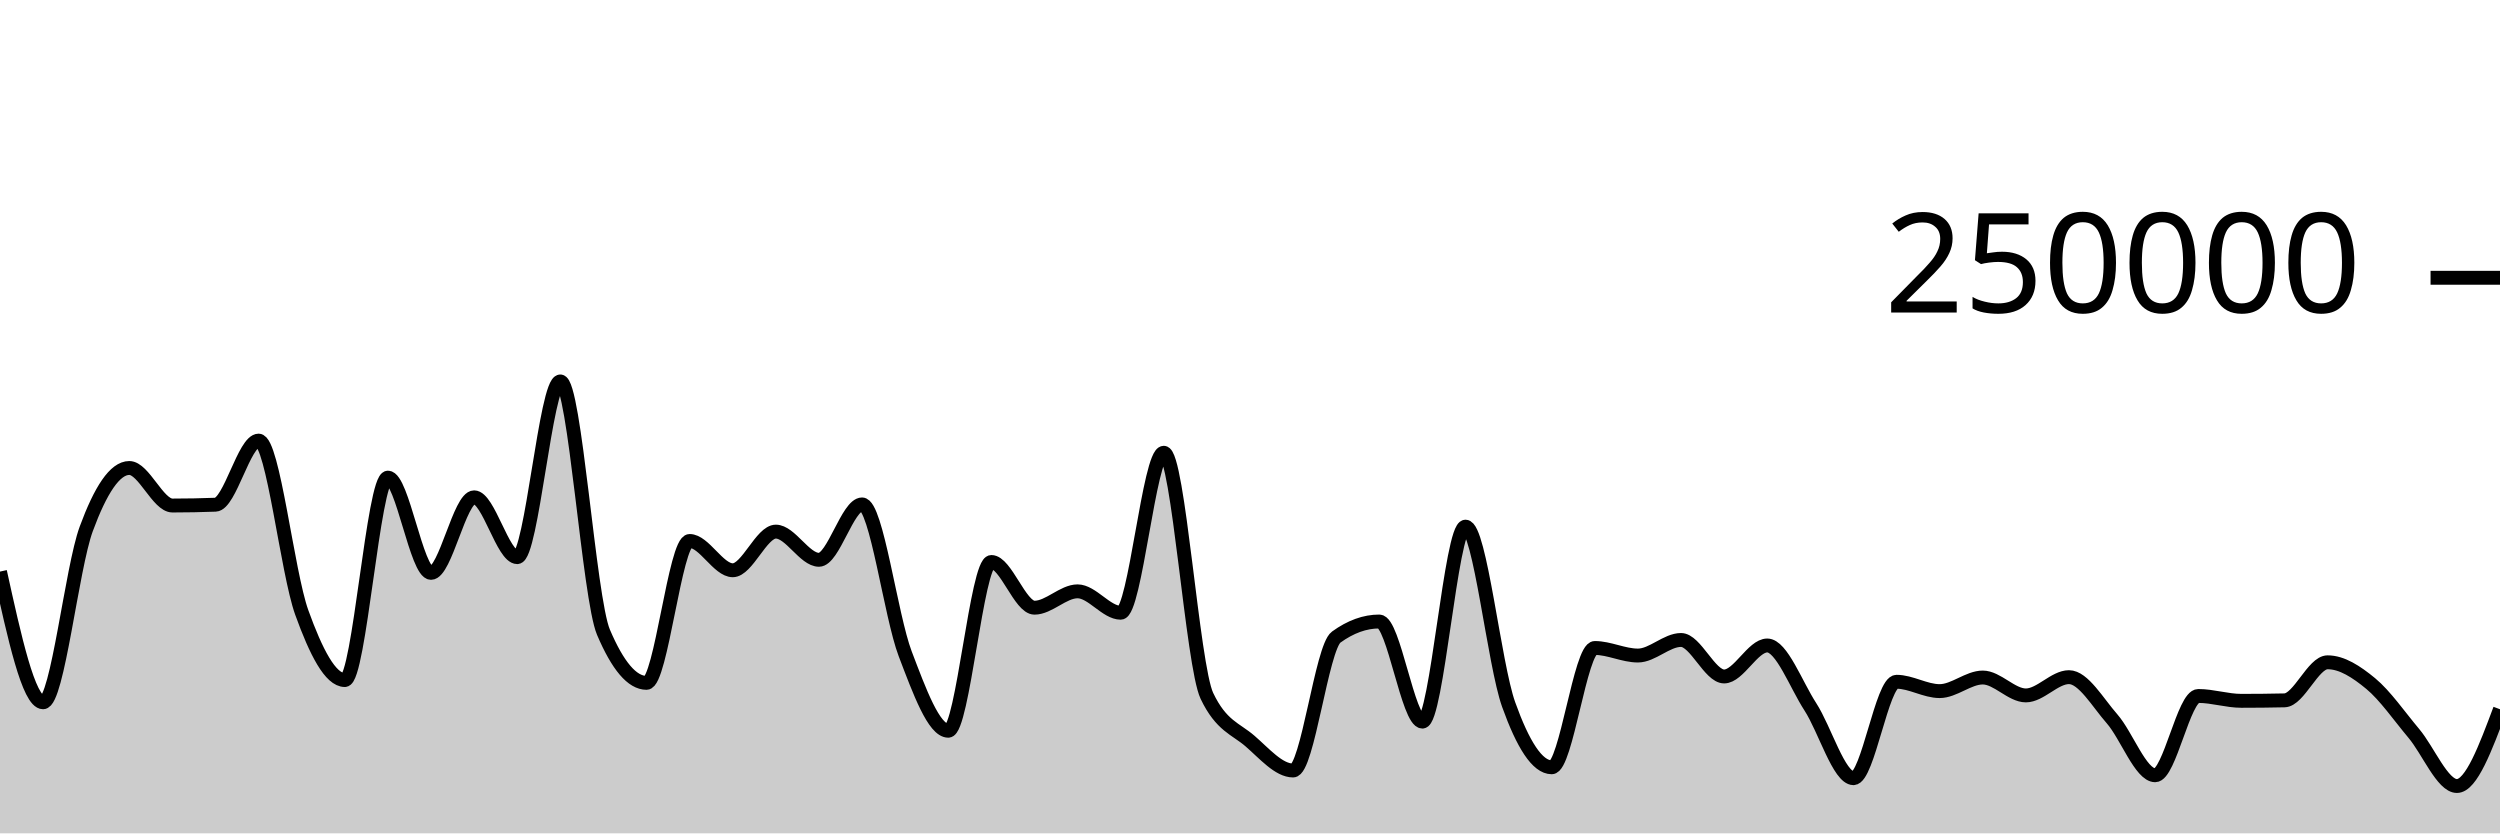
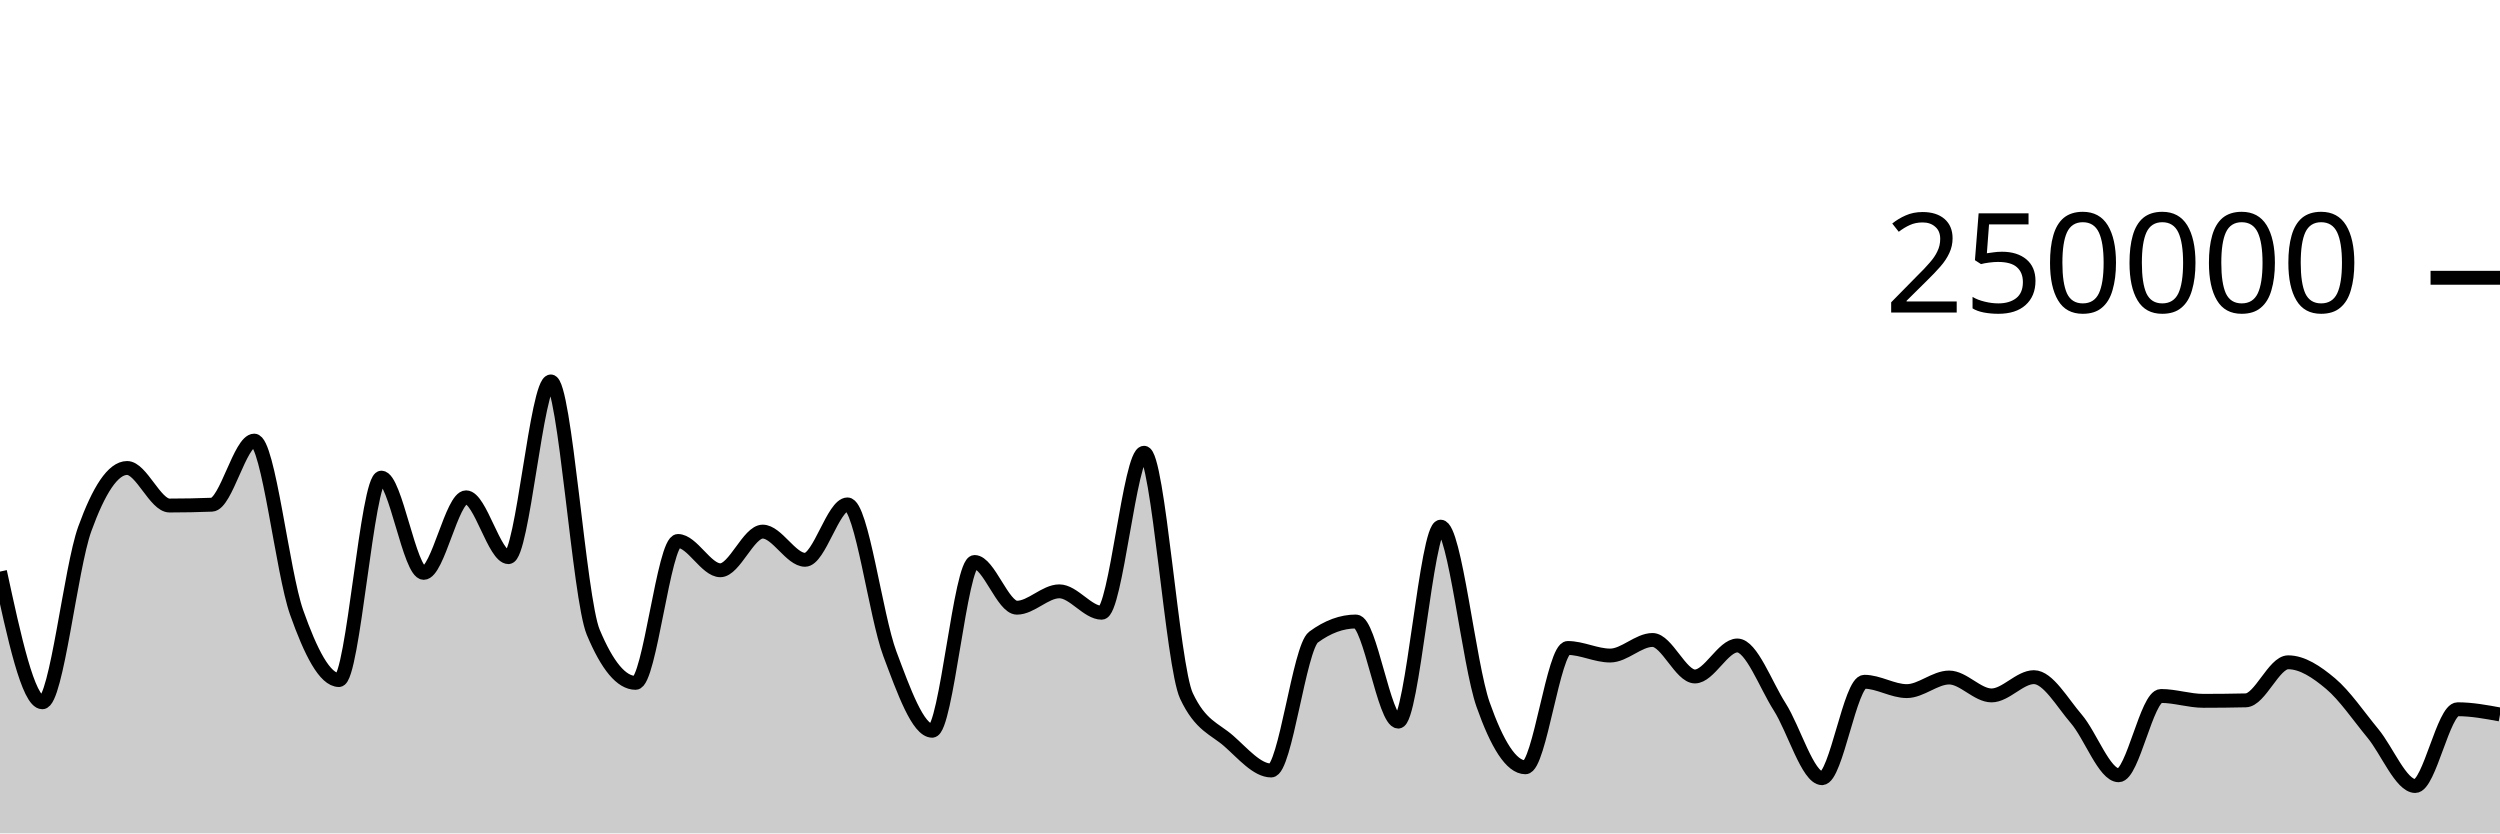
<svg xmlns="http://www.w3.org/2000/svg" viewBox="0 0 180 60">
  <g transform="translate(0,20)">
-     <path class="area" fill="rgba(0, 0, 0, 0.2)" d="M0,21.154C1.034,25.86,2.069,30.565,3.103,30.565C4.138,30.565,5.172,20.899,6.207,18.088C7.241,15.276,8.276,13.695,9.31,13.695C10.345,13.695,11.379,16.398,12.414,16.398C13.448,16.398,14.483,16.378,15.517,16.339C16.552,16.299,17.586,11.723,18.621,11.723C19.655,11.723,20.69,21.217,21.724,24.09C22.759,26.964,23.793,28.964,24.828,28.964C25.862,28.964,26.897,14.389,27.931,14.389C28.966,14.389,30,21.247,31.034,21.247C32.069,21.247,33.103,15.807,34.138,15.807C35.172,15.807,36.207,20.114,37.241,20.114C38.276,20.114,39.31,7.463,40.345,7.463C41.379,7.463,42.414,23.085,43.448,25.517C44.483,27.95,45.517,29.166,46.552,29.166C47.586,29.166,48.621,18.95,49.655,18.95C50.69,18.95,51.724,21.059,52.759,21.059C53.793,21.059,54.828,18.276,55.862,18.276C56.897,18.276,57.931,20.306,58.966,20.306C60,20.306,61.034,16.318,62.069,16.318C63.103,16.318,64.138,24.352,65.172,27.068C66.207,29.784,67.241,32.614,68.276,32.614C69.31,32.614,70.345,20.463,71.379,20.463C72.414,20.463,73.448,23.754,74.483,23.754C75.517,23.754,76.552,22.576,77.586,22.576C78.621,22.576,79.655,24.117,80.69,24.117C81.724,24.117,82.759,12.598,83.793,12.598C84.828,12.598,85.862,27.936,86.897,30.104C87.931,32.272,88.966,32.46,90,33.356C91.034,34.251,92.069,35.476,93.103,35.476C94.138,35.476,95.172,26.62,96.207,25.871C97.241,25.122,98.276,24.748,99.31,24.748C100.345,24.748,101.379,31.956,102.414,31.956C103.448,31.956,104.483,17.918,105.517,17.918C106.552,17.918,107.586,27.834,108.621,30.722C109.655,33.61,110.69,35.245,111.724,35.245C112.759,35.245,113.793,26.655,114.828,26.655C115.862,26.655,116.897,27.199,117.931,27.199C118.966,27.199,120,26.078,121.034,26.078C122.069,26.078,123.103,28.706,124.138,28.706C125.172,28.706,126.207,26.474,127.241,26.474C128.276,26.474,129.31,29.297,130.345,30.89C131.379,32.482,132.414,36.029,133.448,36.029C134.483,36.029,135.517,29.087,136.552,29.087C137.586,29.087,138.621,29.76,139.655,29.76C140.69,29.76,141.724,28.781,142.759,28.781C143.793,28.781,144.828,30.07,145.862,30.07C146.897,30.07,147.931,28.755,148.966,28.755C150,28.755,151.034,30.58,152.069,31.757C153.103,32.935,154.138,35.819,155.172,35.819C156.207,35.819,157.241,30.11,158.276,30.11C159.31,30.11,160.345,30.46,161.379,30.46C162.414,30.46,163.448,30.449,164.483,30.426C165.517,30.404,166.552,27.685,167.586,27.685C168.621,27.685,169.655,28.363,170.69,29.216C171.724,30.068,172.759,31.572,173.793,32.802C174.828,34.031,175.862,36.593,176.897,36.593C177.931,36.593,178.966,33.83,180,31.066L180,40C178.966,40,177.931,40,176.897,40C175.862,40,174.828,40,173.793,40C172.759,40,171.724,40,170.69,40C169.655,40,168.621,40,167.586,40C166.552,40,165.517,40,164.483,40C163.448,40,162.414,40,161.379,40C160.345,40,159.31,40,158.276,40C157.241,40,156.207,40,155.172,40C154.138,40,153.103,40,152.069,40C151.034,40,150,40,148.966,40C147.931,40,146.897,40,145.862,40C144.828,40,143.793,40,142.759,40C141.724,40,140.69,40,139.655,40C138.621,40,137.586,40,136.552,40C135.517,40,134.483,40,133.448,40C132.414,40,131.379,40,130.345,40C129.31,40,128.276,40,127.241,40C126.207,40,125.172,40,124.138,40C123.103,40,122.069,40,121.034,40C120,40,118.966,40,117.931,40C116.897,40,115.862,40,114.828,40C113.793,40,112.759,40,111.724,40C110.69,40,109.655,40,108.621,40C107.586,40,106.552,40,105.517,40C104.483,40,103.448,40,102.414,40C101.379,40,100.345,40,99.31,40C98.276,40,97.241,40,96.207,40C95.172,40,94.138,40,93.103,40C92.069,40,91.034,40,90,40C88.966,40,87.931,40,86.897,40C85.862,40,84.828,40,83.793,40C82.759,40,81.724,40,80.69,40C79.655,40,78.621,40,77.586,40C76.552,40,75.517,40,74.483,40C73.448,40,72.414,40,71.379,40C70.345,40,69.31,40,68.276,40C67.241,40,66.207,40,65.172,40C64.138,40,63.103,40,62.069,40C61.034,40,60,40,58.966,40C57.931,40,56.897,40,55.862,40C54.828,40,53.793,40,52.759,40C51.724,40,50.69,40,49.655,40C48.621,40,47.586,40,46.552,40C45.517,40,44.483,40,43.448,40C42.414,40,41.379,40,40.345,40C39.31,40,38.276,40,37.241,40C36.207,40,35.172,40,34.138,40C33.103,40,32.069,40,31.034,40C30,40,28.966,40,27.931,40C26.897,40,25.862,40,24.828,40C23.793,40,22.759,40,21.724,40C20.69,40,19.655,40,18.621,40C17.586,40,16.552,40,15.517,40C14.483,40,13.448,40,12.414,40C11.379,40,10.345,40,9.31,40C8.276,40,7.241,40,6.207,40C5.172,40,4.138,40,3.103,40C2.069,40,1.034,40,0,40Z" />
-     <path class="line" stroke="black" fill="none" d="M0,21.154C1.034,25.86,2.069,30.565,3.103,30.565C4.138,30.565,5.172,20.899,6.207,18.088C7.241,15.276,8.276,13.695,9.31,13.695C10.345,13.695,11.379,16.398,12.414,16.398C13.448,16.398,14.483,16.378,15.517,16.339C16.552,16.299,17.586,11.723,18.621,11.723C19.655,11.723,20.69,21.217,21.724,24.09C22.759,26.964,23.793,28.964,24.828,28.964C25.862,28.964,26.897,14.389,27.931,14.389C28.966,14.389,30,21.247,31.034,21.247C32.069,21.247,33.103,15.807,34.138,15.807C35.172,15.807,36.207,20.114,37.241,20.114C38.276,20.114,39.31,7.463,40.345,7.463C41.379,7.463,42.414,23.085,43.448,25.517C44.483,27.95,45.517,29.166,46.552,29.166C47.586,29.166,48.621,18.95,49.655,18.95C50.69,18.95,51.724,21.059,52.759,21.059C53.793,21.059,54.828,18.276,55.862,18.276C56.897,18.276,57.931,20.306,58.966,20.306C60,20.306,61.034,16.318,62.069,16.318C63.103,16.318,64.138,24.352,65.172,27.068C66.207,29.784,67.241,32.614,68.276,32.614C69.31,32.614,70.345,20.463,71.379,20.463C72.414,20.463,73.448,23.754,74.483,23.754C75.517,23.754,76.552,22.576,77.586,22.576C78.621,22.576,79.655,24.117,80.69,24.117C81.724,24.117,82.759,12.598,83.793,12.598C84.828,12.598,85.862,27.936,86.897,30.104C87.931,32.272,88.966,32.46,90,33.356C91.034,34.251,92.069,35.476,93.103,35.476C94.138,35.476,95.172,26.62,96.207,25.871C97.241,25.122,98.276,24.748,99.31,24.748C100.345,24.748,101.379,31.956,102.414,31.956C103.448,31.956,104.483,17.918,105.517,17.918C106.552,17.918,107.586,27.834,108.621,30.722C109.655,33.61,110.69,35.245,111.724,35.245C112.759,35.245,113.793,26.655,114.828,26.655C115.862,26.655,116.897,27.199,117.931,27.199C118.966,27.199,120,26.078,121.034,26.078C122.069,26.078,123.103,28.706,124.138,28.706C125.172,28.706,126.207,26.474,127.241,26.474C128.276,26.474,129.31,29.297,130.345,30.89C131.379,32.482,132.414,36.029,133.448,36.029C134.483,36.029,135.517,29.087,136.552,29.087C137.586,29.087,138.621,29.76,139.655,29.76C140.69,29.76,141.724,28.781,142.759,28.781C143.793,28.781,144.828,30.07,145.862,30.07C146.897,30.07,147.931,28.755,148.966,28.755C150,28.755,151.034,30.58,152.069,31.757C153.103,32.935,154.138,35.819,155.172,35.819C156.207,35.819,157.241,30.11,158.276,30.11C159.31,30.11,160.345,30.46,161.379,30.46C162.414,30.46,163.448,30.449,164.483,30.426C165.517,30.404,166.552,27.685,167.586,27.685C168.621,27.685,169.655,28.363,170.69,29.216C171.724,30.068,172.759,31.572,173.793,32.802C174.828,34.031,175.862,36.593,176.897,36.593C177.931,36.593,178.966,33.83,180,31.066" />
+     <path class="area" fill="rgba(0, 0, 0, 0.2)" d="M0,21.154C1.017,25.86,2.034,30.565,3.051,30.565C4.068,30.565,5.085,20.899,6.102,18.088C7.119,15.276,8.136,13.695,9.153,13.695C10.169,13.695,11.186,16.398,12.203,16.398C13.22,16.398,14.237,16.378,15.254,16.339C16.271,16.299,17.288,11.723,18.305,11.723C19.322,11.723,20.339,21.217,21.356,24.09C22.373,26.964,23.39,28.964,24.407,28.964C25.424,28.964,26.441,14.389,27.458,14.389C28.475,14.389,29.492,21.247,30.508,21.247C31.525,21.247,32.542,15.807,33.559,15.807C34.576,15.807,35.593,20.114,36.61,20.114C37.627,20.114,38.644,7.463,39.661,7.463C40.678,7.463,41.695,23.085,42.712,25.517C43.729,27.95,44.746,29.166,45.763,29.166C46.78,29.166,47.797,18.95,48.814,18.95C49.831,18.95,50.847,21.059,51.864,21.059C52.881,21.059,53.898,18.276,54.915,18.276C55.932,18.276,56.949,20.306,57.966,20.306C58.983,20.306,60,16.318,61.017,16.318C62.034,16.318,63.051,24.352,64.068,27.068C65.085,29.784,66.102,32.614,67.119,32.614C68.136,32.614,69.153,20.463,70.169,20.463C71.186,20.463,72.203,23.754,73.22,23.754C74.237,23.754,75.254,22.576,76.271,22.576C77.288,22.576,78.305,24.117,79.322,24.117C80.339,24.117,81.356,12.598,82.373,12.598C83.39,12.598,84.407,27.936,85.424,30.104C86.441,32.272,87.458,32.46,88.475,33.356C89.492,34.251,90.508,35.476,91.525,35.476C92.542,35.476,93.559,26.62,94.576,25.871C95.593,25.122,96.61,24.748,97.627,24.748C98.644,24.748,99.661,31.956,100.678,31.956C101.695,31.956,102.712,17.918,103.729,17.918C104.746,17.918,105.763,27.834,106.78,30.722C107.797,33.61,108.814,35.245,109.831,35.245C110.847,35.245,111.864,26.655,112.881,26.655C113.898,26.655,114.915,27.199,115.932,27.199C116.949,27.199,117.966,26.078,118.983,26.078C120,26.078,121.017,28.706,122.034,28.706C123.051,28.706,124.068,26.474,125.085,26.474C126.102,26.474,127.119,29.297,128.136,30.89C129.153,32.482,130.169,36.029,131.186,36.029C132.203,36.029,133.22,29.087,134.237,29.087C135.254,29.087,136.271,29.76,137.288,29.76C138.305,29.76,139.322,28.781,140.339,28.781C141.356,28.781,142.373,30.07,143.39,30.07C144.407,30.07,145.424,28.755,146.441,28.755C147.458,28.755,148.475,30.58,149.492,31.757C150.508,32.935,151.525,35.819,152.542,35.819C153.559,35.819,154.576,30.11,155.593,30.11C156.61,30.11,157.627,30.46,158.644,30.46C159.661,30.46,160.678,30.449,161.695,30.426C162.712,30.404,163.729,27.685,164.746,27.685C165.763,27.685,166.78,28.363,167.797,29.216C168.814,30.068,169.831,31.572,170.847,32.802C171.864,34.031,172.881,36.593,173.898,36.593C174.915,36.593,175.932,31.066,176.949,31.066C177.966,31.066,178.983,31.254,180,31.442L180,40C178.983,40,177.966,40,176.949,40C175.932,40,174.915,40,173.898,40C172.881,40,171.864,40,170.847,40C169.831,40,168.814,40,167.797,40C166.78,40,165.763,40,164.746,40C163.729,40,162.712,40,161.695,40C160.678,40,159.661,40,158.644,40C157.627,40,156.61,40,155.593,40C154.576,40,153.559,40,152.542,40C151.525,40,150.508,40,149.492,40C148.475,40,147.458,40,146.441,40C145.424,40,144.407,40,143.39,40C142.373,40,141.356,40,140.339,40C139.322,40,138.305,40,137.288,40C136.271,40,135.254,40,134.237,40C133.22,40,132.203,40,131.186,40C130.169,40,129.153,40,128.136,40C127.119,40,126.102,40,125.085,40C124.068,40,123.051,40,122.034,40C121.017,40,120,40,118.983,40C117.966,40,116.949,40,115.932,40C114.915,40,113.898,40,112.881,40C111.864,40,110.847,40,109.831,40C108.814,40,107.797,40,106.78,40C105.763,40,104.746,40,103.729,40C102.712,40,101.695,40,100.678,40C99.661,40,98.644,40,97.627,40C96.61,40,95.593,40,94.576,40C93.559,40,92.542,40,91.525,40C90.508,40,89.492,40,88.475,40C87.458,40,86.441,40,85.424,40C84.407,40,83.39,40,82.373,40C81.356,40,80.339,40,79.322,40C78.305,40,77.288,40,76.271,40C75.254,40,74.237,40,73.22,40C72.203,40,71.186,40,70.169,40C69.153,40,68.136,40,67.119,40C66.102,40,65.085,40,64.068,40C63.051,40,62.034,40,61.017,40C60,40,58.983,40,57.966,40C56.949,40,55.932,40,54.915,40C53.898,40,52.881,40,51.864,40C50.847,40,49.831,40,48.814,40C47.797,40,46.78,40,45.763,40C44.746,40,43.729,40,42.712,40C41.695,40,40.678,40,39.661,40C38.644,40,37.627,40,36.61,40C35.593,40,34.576,40,33.559,40C32.542,40,31.525,40,30.508,40C29.492,40,28.475,40,27.458,40C26.441,40,25.424,40,24.407,40C23.39,40,22.373,40,21.356,40C20.339,40,19.322,40,18.305,40C17.288,40,16.271,40,15.254,40C14.237,40,13.22,40,12.203,40C11.186,40,10.169,40,9.153,40C8.136,40,7.119,40,6.102,40C5.085,40,4.068,40,3.051,40C2.034,40,1.017,40,0,40Z" />
+     <path class="line" stroke="black" fill="none" d="M0,21.154C1.017,25.86,2.034,30.565,3.051,30.565C4.068,30.565,5.085,20.899,6.102,18.088C7.119,15.276,8.136,13.695,9.153,13.695C10.169,13.695,11.186,16.398,12.203,16.398C13.22,16.398,14.237,16.378,15.254,16.339C16.271,16.299,17.288,11.723,18.305,11.723C19.322,11.723,20.339,21.217,21.356,24.09C22.373,26.964,23.39,28.964,24.407,28.964C25.424,28.964,26.441,14.389,27.458,14.389C28.475,14.389,29.492,21.247,30.508,21.247C31.525,21.247,32.542,15.807,33.559,15.807C34.576,15.807,35.593,20.114,36.61,20.114C37.627,20.114,38.644,7.463,39.661,7.463C40.678,7.463,41.695,23.085,42.712,25.517C43.729,27.95,44.746,29.166,45.763,29.166C46.78,29.166,47.797,18.95,48.814,18.95C49.831,18.95,50.847,21.059,51.864,21.059C52.881,21.059,53.898,18.276,54.915,18.276C55.932,18.276,56.949,20.306,57.966,20.306C58.983,20.306,60,16.318,61.017,16.318C62.034,16.318,63.051,24.352,64.068,27.068C65.085,29.784,66.102,32.614,67.119,32.614C68.136,32.614,69.153,20.463,70.169,20.463C71.186,20.463,72.203,23.754,73.22,23.754C74.237,23.754,75.254,22.576,76.271,22.576C77.288,22.576,78.305,24.117,79.322,24.117C80.339,24.117,81.356,12.598,82.373,12.598C83.39,12.598,84.407,27.936,85.424,30.104C86.441,32.272,87.458,32.46,88.475,33.356C89.492,34.251,90.508,35.476,91.525,35.476C92.542,35.476,93.559,26.62,94.576,25.871C95.593,25.122,96.61,24.748,97.627,24.748C98.644,24.748,99.661,31.956,100.678,31.956C101.695,31.956,102.712,17.918,103.729,17.918C104.746,17.918,105.763,27.834,106.78,30.722C107.797,33.61,108.814,35.245,109.831,35.245C110.847,35.245,111.864,26.655,112.881,26.655C113.898,26.655,114.915,27.199,115.932,27.199C116.949,27.199,117.966,26.078,118.983,26.078C120,26.078,121.017,28.706,122.034,28.706C123.051,28.706,124.068,26.474,125.085,26.474C126.102,26.474,127.119,29.297,128.136,30.89C129.153,32.482,130.169,36.029,131.186,36.029C132.203,36.029,133.22,29.087,134.237,29.087C135.254,29.087,136.271,29.76,137.288,29.76C138.305,29.76,139.322,28.781,140.339,28.781C141.356,28.781,142.373,30.07,143.39,30.07C144.407,30.07,145.424,28.755,146.441,28.755C147.458,28.755,148.475,30.58,149.492,31.757C150.508,32.935,151.525,35.819,152.542,35.819C153.559,35.819,154.576,30.11,155.593,30.11C156.61,30.11,157.627,30.46,158.644,30.46C159.661,30.46,160.678,30.449,161.695,30.426C162.712,30.404,163.729,27.685,164.746,27.685C165.763,27.685,166.78,28.363,167.797,29.216C168.814,30.068,169.831,31.572,170.847,32.802C171.864,34.031,172.881,36.593,173.898,36.593C174.915,36.593,175.932,31.066,176.949,31.066C177.966,31.066,178.983,31.254,180,31.442" />
    <path class="axis-ceiling" stroke-width="1" stroke="black" fill="none" d="M175,0L180,0" />
    <text class="axis-ceiling-label" font-family="sans-serif" text-anchor="end" font-size="10px" x="170" y="2.5">250000</text>
  </g>
</svg>
